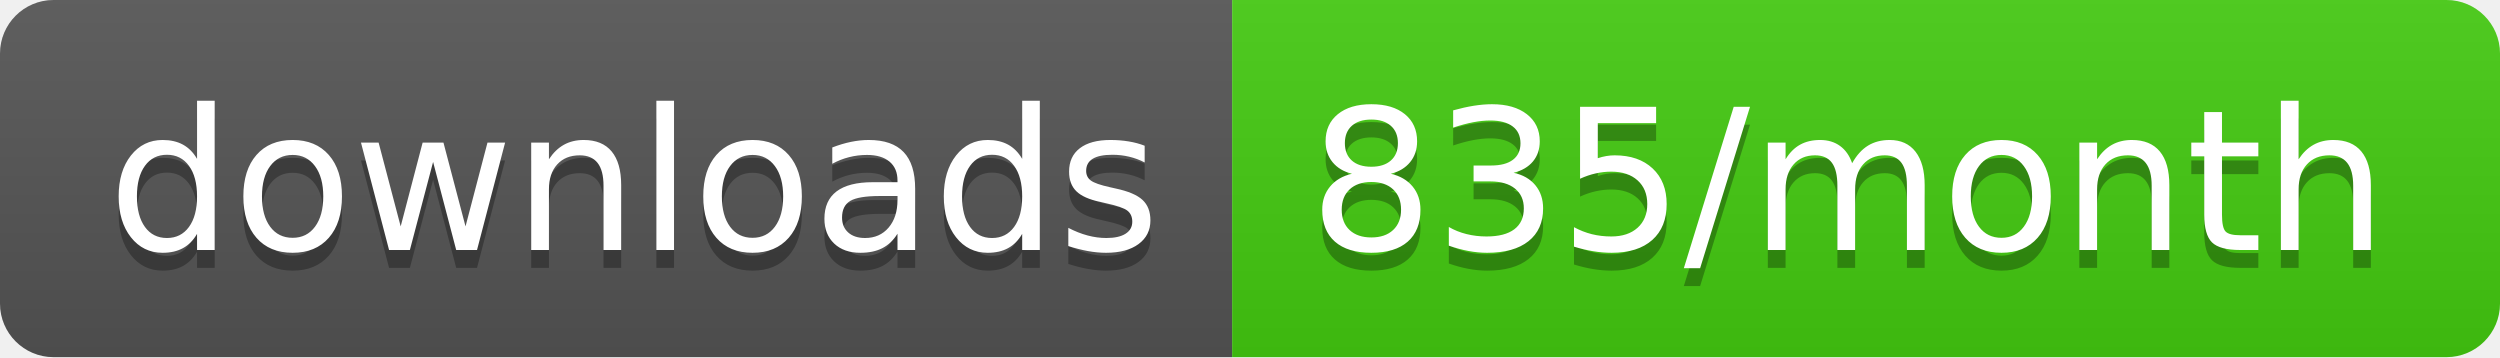
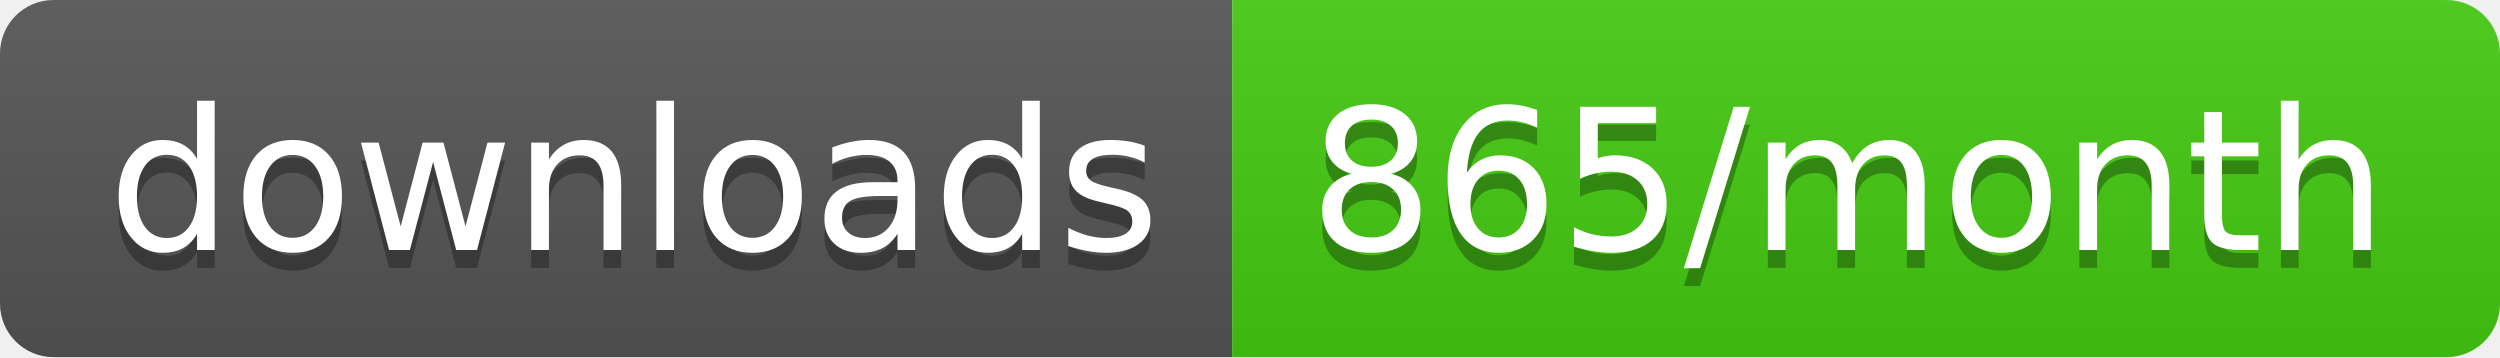
<svg xmlns="http://www.w3.org/2000/svg" width="140" height="20">
  <linearGradient id="b" x2="0" y2="100%">
    <stop offset="0" stop-color="#bbb" stop-opacity=".1" />
    <stop offset="1" stop-opacity=".1" />
  </linearGradient>
  <clipPath id="a">
    <rect width="140" height="20" rx="3" fill="#fff" />
  </clipPath>
  <g clip-path="url(#a)">
    <path fill="#555" d="M0 0h69v20H0z" />
    <path fill="#4c1" d="M69 0h71v20H69z" />
    <path fill="url(#b)" d="M0 0h140v20H0z" />
  </g>
  <g fill="#fff" text-anchor="middle" font-family="DejaVu Sans,Verdana,Geneva,sans-serif" font-size="110">
    <text x="355" y="150" fill="#010101" fill-opacity=".3" transform="scale(.1)" textLength="590">downloads</text>
    <text x="355" y="140" transform="scale(.1)" textLength="590">downloads</text>
-     <text x="1035" y="150" fill="#010101" fill-opacity=".3" transform="scale(.1)" textLength="610">835/month</text>
-     <text x="1035" y="140" transform="scale(.1)" textLength="610">835/month</text>
+     <text x="1035" y="150" fill="#010101" fill-opacity=".3" transform="scale(.1)" textLength="610">865/month</text>
+     <text x="1035" y="140" transform="scale(.1)" textLength="610">865/month</text>
  </g>
</svg>
